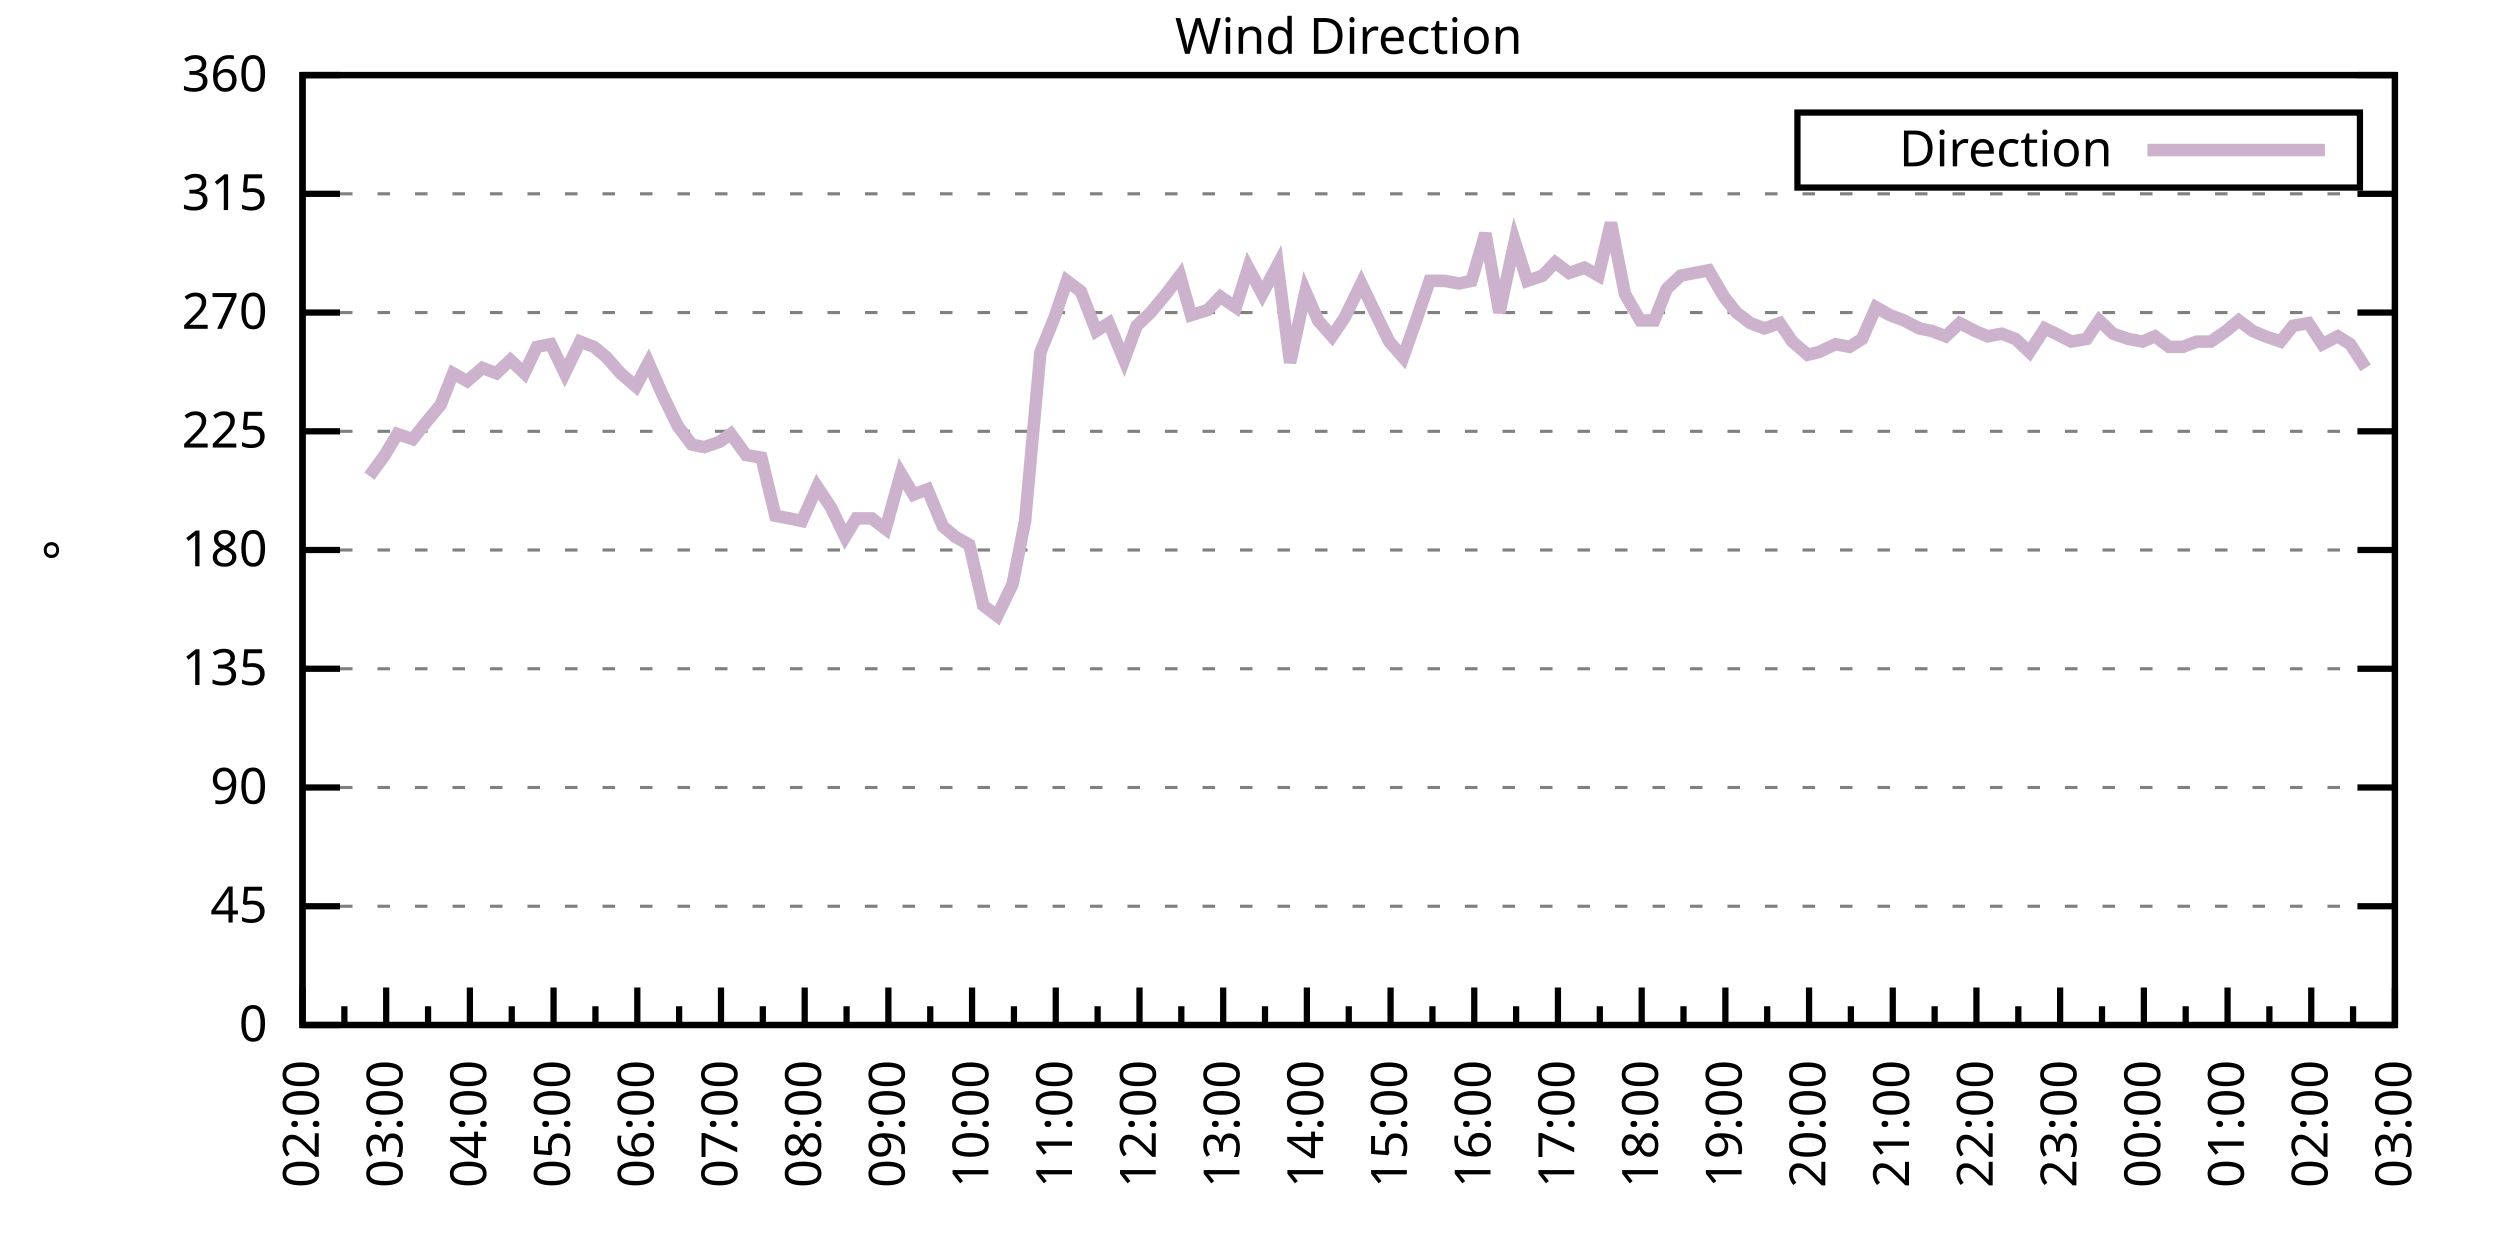
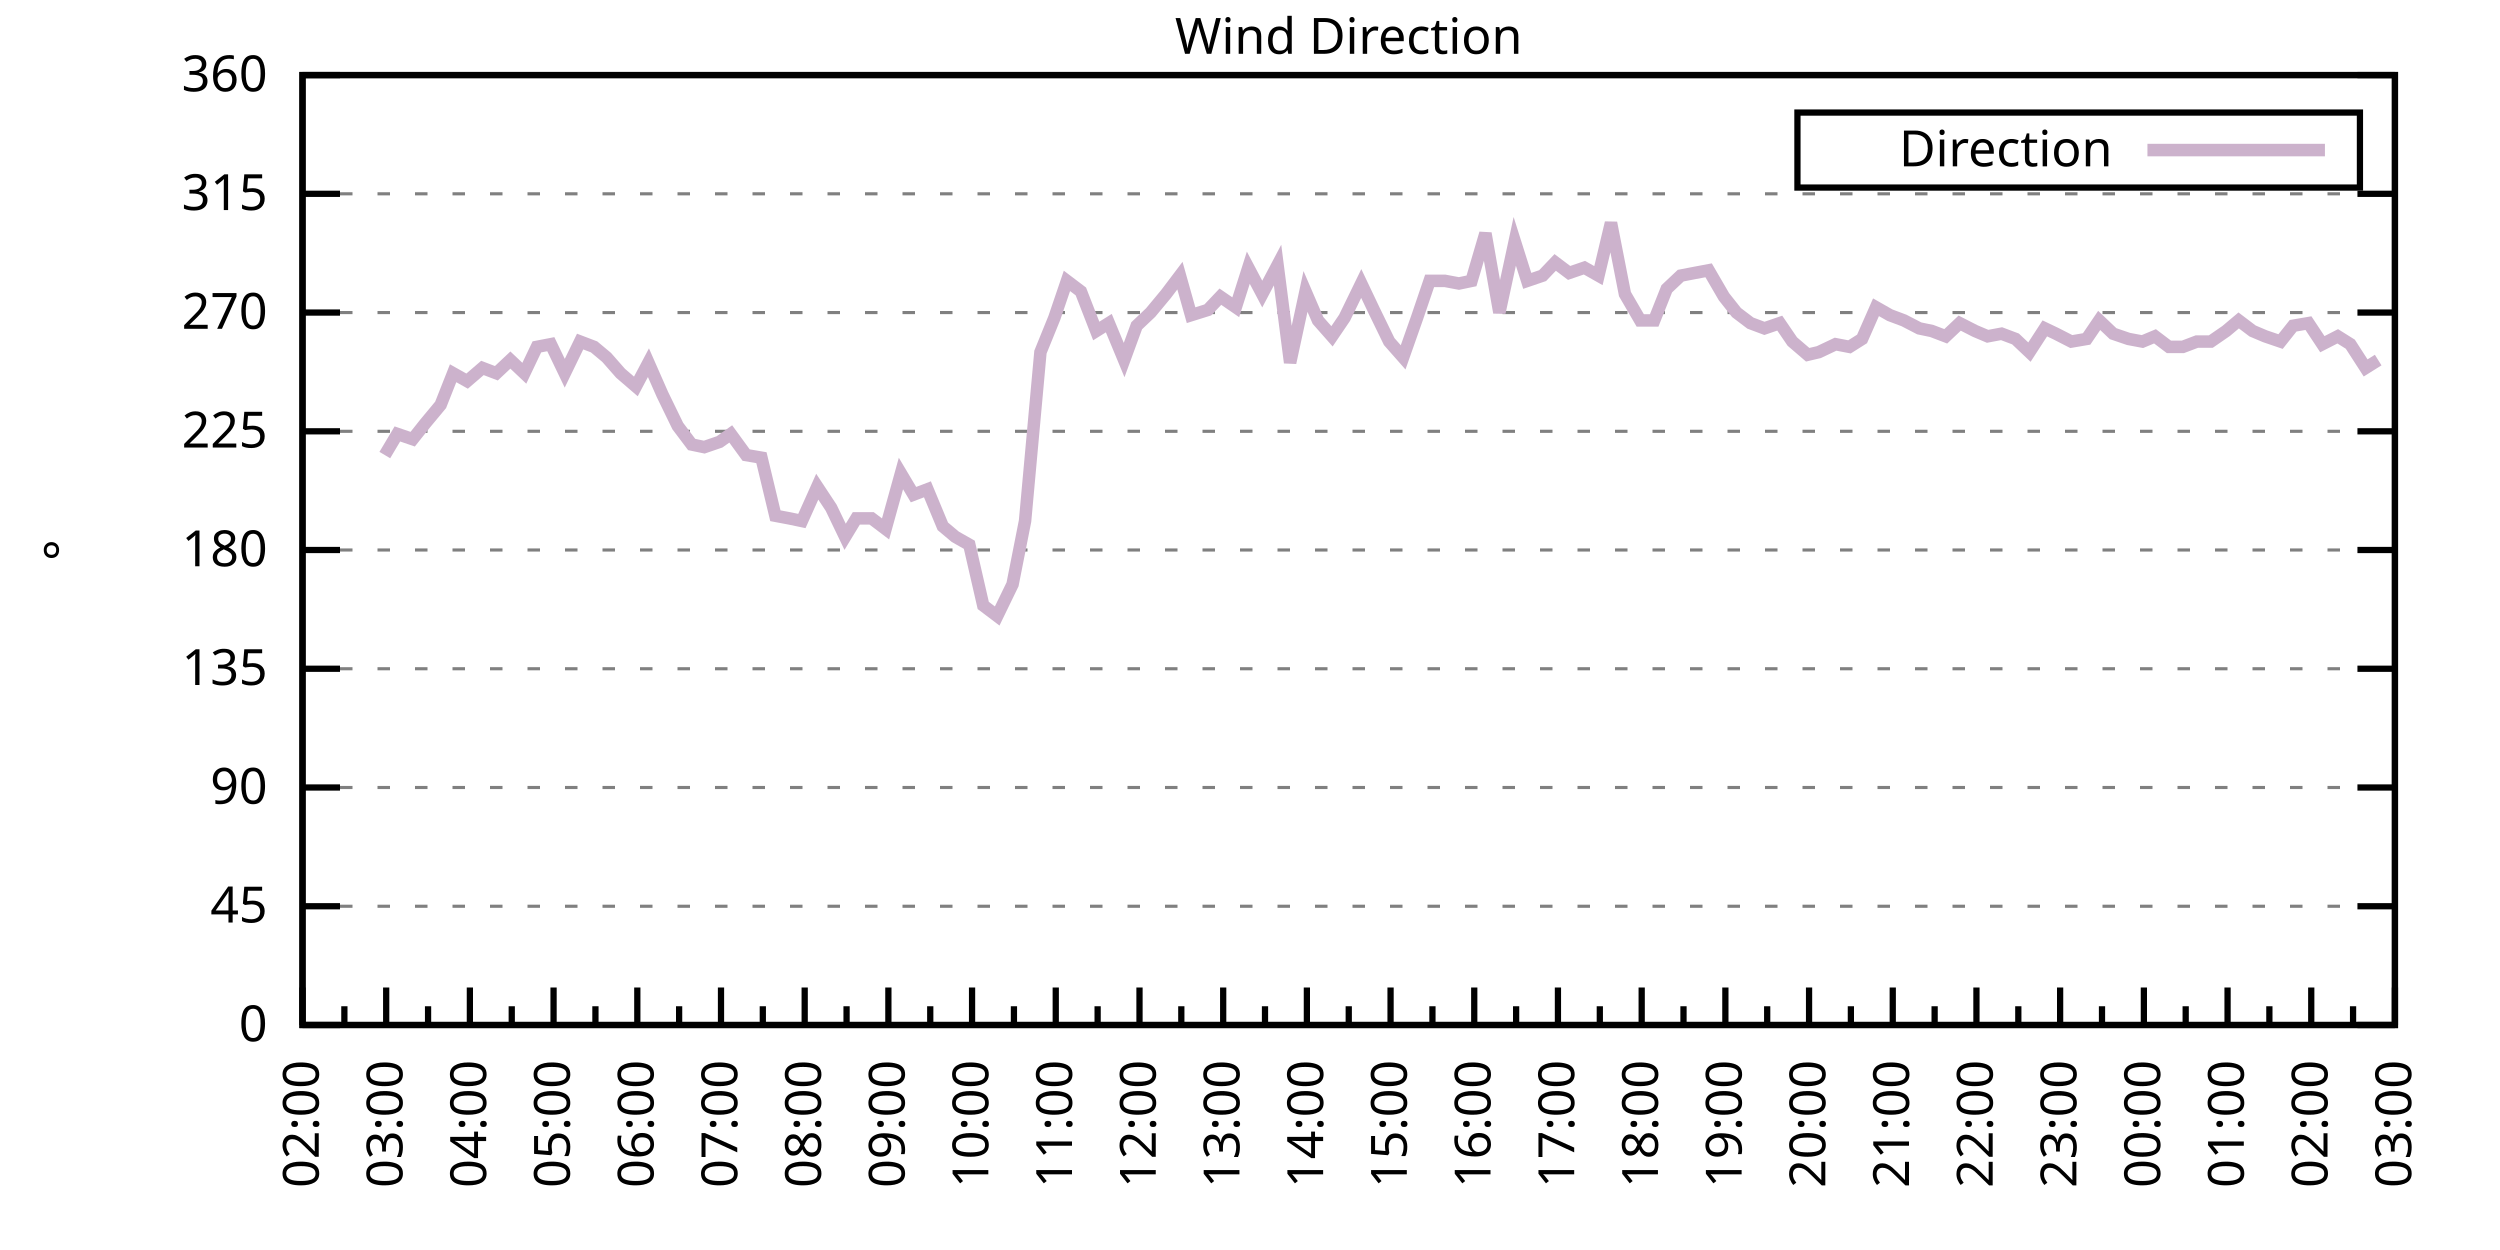
<svg xmlns="http://www.w3.org/2000/svg" xmlns:xlink="http://www.w3.org/1999/xlink" width="400" height="200" viewBox="0 0 400 200">
  <g id="gnuplot_canvas">
    <rect x="0" y="0" width="400" height="200" fill="none" />
    <defs>
      <circle id="gpDot" r="0.5" stroke-width="0.5" stroke="currentColor" />
      <path id="gpPt0" stroke-width="0.333" stroke="currentColor" d="M-1,0 h2 M0,-1 v2" />
      <path id="gpPt1" stroke-width="0.333" stroke="currentColor" d="M-1,-1 L1,1 M1,-1 L-1,1" />
      <path id="gpPt2" stroke-width="0.333" stroke="currentColor" d="M-1,0 L1,0 M0,-1 L0,1 M-1,-1 L1,1 M-1,1 L1,-1" />
      <rect id="gpPt3" stroke-width="0.333" stroke="currentColor" x="-1" y="-1" width="2" height="2" />
      <rect id="gpPt4" stroke-width="0.333" stroke="currentColor" fill="currentColor" x="-1" y="-1" width="2" height="2" />
      <circle id="gpPt5" stroke-width="0.333" stroke="currentColor" cx="0" cy="0" r="1" />
      <use xlink:href="#gpPt5" id="gpPt6" fill="currentColor" stroke="none" />
      <path id="gpPt7" stroke-width="0.333" stroke="currentColor" d="M0,-1.33 L-1.33,0.67 L1.33,0.67 z" />
      <use xlink:href="#gpPt7" id="gpPt8" fill="currentColor" stroke="none" />
      <use xlink:href="#gpPt7" id="gpPt9" stroke="currentColor" transform="rotate(180)" />
      <use xlink:href="#gpPt9" id="gpPt10" fill="currentColor" stroke="none" />
      <use xlink:href="#gpPt3" id="gpPt11" stroke="currentColor" transform="rotate(45)" />
      <use xlink:href="#gpPt11" id="gpPt12" fill="currentColor" stroke="none" />
      <path id="gpPt13" stroke-width="0.333" stroke="currentColor" d="M0,1.330 L1.265,0.411 L0.782,-1.067 L-0.782,-1.076 L-1.265,0.411 z" />
      <use xlink:href="#gpPt13" id="gpPt14" fill="currentColor" stroke="none" />
      <filter id="textbox" filterUnits="objectBoundingBox" x="0" y="0" height="1" width="1">
        <feFlood flood-color="white" flood-opacity="1" result="bgnd" />
        <feComposite in="SourceGraphic" in2="bgnd" operator="atop" />
      </filter>
      <filter id="greybox" filterUnits="objectBoundingBox" x="0" y="0" height="1" width="1">
        <feFlood flood-color="lightgrey" flood-opacity="1" result="grey" />
        <feComposite in="SourceGraphic" in2="grey" operator="atop" />
      </filter>
    </defs>
    <g fill="none" color="white" stroke="currentColor" stroke-width="1.00" stroke-linecap="butt" stroke-linejoin="miter">
</g>
    <g fill="none" color="black" stroke="currentColor" stroke-width="1.00" stroke-linecap="butt" stroke-linejoin="miter">
      <g stroke="none" shape-rendering="crispEdges">
        <polygon fill="rgb(255, 255, 255)" points="48.40,164.00 383.18,164.00 383.18,12.02 48.40,12.02 " />
      </g>
    </g>
    <g fill="none" color="black" stroke="currentColor" stroke-width="1.00" stroke-linecap="butt" stroke-linejoin="miter">
</g>
    <g fill="none" color="black" stroke="black" stroke-width="0.50" stroke-linecap="butt" stroke-linejoin="miter">
</g>
    <g fill="none" color="gray" stroke="currentColor" stroke-width="0.50" stroke-linecap="butt" stroke-linejoin="miter">
      <path stroke="gray" stroke-dasharray="2,4" class="gridline" d="M48.40,164.00 L383.19,164.00  " />
    </g>
    <g fill="none" color="gray" stroke="gray" stroke-width="1.00" stroke-linecap="butt" stroke-linejoin="miter">
</g>
    <g fill="none" color="black" stroke="currentColor" stroke-width="1.00" stroke-linecap="butt" stroke-linejoin="miter">
      <path stroke="black" d="M48.40,164.00 L54.40,164.00 M383.19,164.00 L377.19,164.00  " />
      <g transform="translate(42.80,166.60)" stroke="none" fill="black" font-family="Sans" font-size="8.00" text-anchor="end">
        <text>
          <tspan font-family="Sans"> 0</tspan>
        </text>
      </g>
    </g>
    <g fill="none" color="black" stroke="currentColor" stroke-width="1.00" stroke-linecap="butt" stroke-linejoin="miter">
</g>
    <g fill="none" color="black" stroke="black" stroke-width="0.50" stroke-linecap="butt" stroke-linejoin="miter">
</g>
    <g fill="none" color="gray" stroke="currentColor" stroke-width="0.50" stroke-linecap="butt" stroke-linejoin="miter">
      <path stroke="gray" stroke-dasharray="2,4" class="gridline" d="M48.40,145.00 L383.19,145.00  " />
    </g>
    <g fill="none" color="gray" stroke="gray" stroke-width="1.00" stroke-linecap="butt" stroke-linejoin="miter">
</g>
    <g fill="none" color="black" stroke="currentColor" stroke-width="1.00" stroke-linecap="butt" stroke-linejoin="miter">
      <path stroke="black" d="M48.40,145.00 L54.40,145.00 M383.19,145.00 L377.19,145.00  " />
      <g transform="translate(42.80,147.60)" stroke="none" fill="black" font-family="Sans" font-size="8.00" text-anchor="end">
        <text>
          <tspan font-family="Sans"> 45</tspan>
        </text>
      </g>
    </g>
    <g fill="none" color="black" stroke="currentColor" stroke-width="1.00" stroke-linecap="butt" stroke-linejoin="miter">
</g>
    <g fill="none" color="black" stroke="black" stroke-width="0.50" stroke-linecap="butt" stroke-linejoin="miter">
</g>
    <g fill="none" color="gray" stroke="currentColor" stroke-width="0.50" stroke-linecap="butt" stroke-linejoin="miter">
      <path stroke="gray" stroke-dasharray="2,4" class="gridline" d="M48.40,126.00 L383.19,126.00  " />
    </g>
    <g fill="none" color="gray" stroke="gray" stroke-width="1.00" stroke-linecap="butt" stroke-linejoin="miter">
</g>
    <g fill="none" color="black" stroke="currentColor" stroke-width="1.00" stroke-linecap="butt" stroke-linejoin="miter">
      <path stroke="black" d="M48.40,126.00 L54.40,126.00 M383.19,126.00 L377.19,126.00  " />
      <g transform="translate(42.80,128.60)" stroke="none" fill="black" font-family="Sans" font-size="8.00" text-anchor="end">
        <text>
          <tspan font-family="Sans"> 90</tspan>
        </text>
      </g>
    </g>
    <g fill="none" color="black" stroke="currentColor" stroke-width="1.00" stroke-linecap="butt" stroke-linejoin="miter">
</g>
    <g fill="none" color="black" stroke="black" stroke-width="0.50" stroke-linecap="butt" stroke-linejoin="miter">
</g>
    <g fill="none" color="gray" stroke="currentColor" stroke-width="0.50" stroke-linecap="butt" stroke-linejoin="miter">
      <path stroke="gray" stroke-dasharray="2,4" class="gridline" d="M48.40,107.00 L383.19,107.00  " />
    </g>
    <g fill="none" color="gray" stroke="gray" stroke-width="1.00" stroke-linecap="butt" stroke-linejoin="miter">
</g>
    <g fill="none" color="black" stroke="currentColor" stroke-width="1.00" stroke-linecap="butt" stroke-linejoin="miter">
      <path stroke="black" d="M48.40,107.00 L54.40,107.00 M383.19,107.00 L377.19,107.00  " />
      <g transform="translate(42.80,109.60)" stroke="none" fill="black" font-family="Sans" font-size="8.00" text-anchor="end">
        <text>
          <tspan font-family="Sans"> 135</tspan>
        </text>
      </g>
    </g>
    <g fill="none" color="black" stroke="currentColor" stroke-width="1.00" stroke-linecap="butt" stroke-linejoin="miter">
</g>
    <g fill="none" color="black" stroke="black" stroke-width="0.50" stroke-linecap="butt" stroke-linejoin="miter">
</g>
    <g fill="none" color="gray" stroke="currentColor" stroke-width="0.50" stroke-linecap="butt" stroke-linejoin="miter">
      <path stroke="gray" stroke-dasharray="2,4" class="gridline" d="M48.40,88.00 L383.19,88.00  " />
    </g>
    <g fill="none" color="gray" stroke="gray" stroke-width="1.00" stroke-linecap="butt" stroke-linejoin="miter">
</g>
    <g fill="none" color="black" stroke="currentColor" stroke-width="1.00" stroke-linecap="butt" stroke-linejoin="miter">
      <path stroke="black" d="M48.40,88.00 L54.40,88.00 M383.19,88.00 L377.19,88.00  " />
      <g transform="translate(42.80,90.60)" stroke="none" fill="black" font-family="Sans" font-size="8.00" text-anchor="end">
        <text>
          <tspan font-family="Sans"> 180</tspan>
        </text>
      </g>
    </g>
    <g fill="none" color="black" stroke="currentColor" stroke-width="1.00" stroke-linecap="butt" stroke-linejoin="miter">
</g>
    <g fill="none" color="black" stroke="black" stroke-width="0.50" stroke-linecap="butt" stroke-linejoin="miter">
</g>
    <g fill="none" color="gray" stroke="currentColor" stroke-width="0.50" stroke-linecap="butt" stroke-linejoin="miter">
      <path stroke="gray" stroke-dasharray="2,4" class="gridline" d="M48.40,69.01 L383.19,69.01  " />
    </g>
    <g fill="none" color="gray" stroke="gray" stroke-width="1.00" stroke-linecap="butt" stroke-linejoin="miter">
</g>
    <g fill="none" color="black" stroke="currentColor" stroke-width="1.00" stroke-linecap="butt" stroke-linejoin="miter">
      <path stroke="black" d="M48.40,69.01 L54.40,69.01 M383.19,69.01 L377.19,69.01  " />
      <g transform="translate(42.80,71.61)" stroke="none" fill="black" font-family="Sans" font-size="8.00" text-anchor="end">
        <text>
          <tspan font-family="Sans"> 225</tspan>
        </text>
      </g>
    </g>
    <g fill="none" color="black" stroke="currentColor" stroke-width="1.00" stroke-linecap="butt" stroke-linejoin="miter">
</g>
    <g fill="none" color="black" stroke="black" stroke-width="0.50" stroke-linecap="butt" stroke-linejoin="miter">
</g>
    <g fill="none" color="gray" stroke="currentColor" stroke-width="0.50" stroke-linecap="butt" stroke-linejoin="miter">
      <path stroke="gray" stroke-dasharray="2,4" class="gridline" d="M48.40,50.01 L383.19,50.01  " />
    </g>
    <g fill="none" color="gray" stroke="gray" stroke-width="1.00" stroke-linecap="butt" stroke-linejoin="miter">
</g>
    <g fill="none" color="black" stroke="currentColor" stroke-width="1.00" stroke-linecap="butt" stroke-linejoin="miter">
      <path stroke="black" d="M48.40,50.01 L54.40,50.01 M383.19,50.01 L377.19,50.01  " />
      <g transform="translate(42.80,52.61)" stroke="none" fill="black" font-family="Sans" font-size="8.00" text-anchor="end">
        <text>
          <tspan font-family="Sans"> 270</tspan>
        </text>
      </g>
    </g>
    <g fill="none" color="black" stroke="currentColor" stroke-width="1.00" stroke-linecap="butt" stroke-linejoin="miter">
</g>
    <g fill="none" color="black" stroke="black" stroke-width="0.50" stroke-linecap="butt" stroke-linejoin="miter">
</g>
    <g fill="none" color="gray" stroke="currentColor" stroke-width="0.50" stroke-linecap="butt" stroke-linejoin="miter">
      <path stroke="gray" stroke-dasharray="2,4" class="gridline" d="M48.40,31.01 L383.19,31.01  " />
    </g>
    <g fill="none" color="gray" stroke="gray" stroke-width="1.00" stroke-linecap="butt" stroke-linejoin="miter">
</g>
    <g fill="none" color="black" stroke="currentColor" stroke-width="1.00" stroke-linecap="butt" stroke-linejoin="miter">
      <path stroke="black" d="M48.40,31.01 L54.40,31.01 M383.19,31.01 L377.19,31.01  " />
      <g transform="translate(42.80,33.61)" stroke="none" fill="black" font-family="Sans" font-size="8.00" text-anchor="end">
        <text>
          <tspan font-family="Sans"> 315</tspan>
        </text>
      </g>
    </g>
    <g fill="none" color="black" stroke="currentColor" stroke-width="1.00" stroke-linecap="butt" stroke-linejoin="miter">
</g>
    <g fill="none" color="black" stroke="black" stroke-width="0.50" stroke-linecap="butt" stroke-linejoin="miter">
</g>
    <g fill="none" color="gray" stroke="currentColor" stroke-width="0.50" stroke-linecap="butt" stroke-linejoin="miter">
      <path stroke="gray" stroke-dasharray="2,4" class="gridline" d="M48.40,12.01 L383.19,12.01  " />
    </g>
    <g fill="none" color="gray" stroke="gray" stroke-width="1.00" stroke-linecap="butt" stroke-linejoin="miter">
</g>
    <g fill="none" color="black" stroke="currentColor" stroke-width="1.00" stroke-linecap="butt" stroke-linejoin="miter">
      <path stroke="black" d="M48.40,12.01 L54.40,12.01 M383.19,12.01 L377.19,12.01  " />
      <g transform="translate(42.80,14.61)" stroke="none" fill="black" font-family="Sans" font-size="8.00" text-anchor="end">
        <text>
          <tspan font-family="Sans"> 360</tspan>
        </text>
      </g>
    </g>
    <g fill="none" color="black" stroke="currentColor" stroke-width="1.00" stroke-linecap="butt" stroke-linejoin="miter">
      <path stroke="black" d="M48.40,164.00 L48.40,158.00  " />
      <g transform="translate(51.00,169.60) rotate(270)" stroke="none" fill="black" font-family="Sans" font-size="8.00" text-anchor="end">
        <text>
          <tspan font-family="Sans">02:00</tspan>
        </text>
      </g>
    </g>
    <g fill="none" color="black" stroke="currentColor" stroke-width="1.00" stroke-linecap="butt" stroke-linejoin="miter">
      <path stroke="black" d="M55.10,164.00 L55.10,161.00 M61.79,164.00 L61.79,158.00  " />
      <g transform="translate(64.39,169.60) rotate(270)" stroke="none" fill="black" font-family="Sans" font-size="8.00" text-anchor="end">
        <text>
          <tspan font-family="Sans">03:00</tspan>
        </text>
      </g>
    </g>
    <g fill="none" color="black" stroke="currentColor" stroke-width="1.00" stroke-linecap="butt" stroke-linejoin="miter">
      <path stroke="black" d="M68.49,164.00 L68.49,161.00 M75.18,164.00 L75.18,158.00  " />
      <g transform="translate(77.78,169.60) rotate(270)" stroke="none" fill="black" font-family="Sans" font-size="8.00" text-anchor="end">
        <text>
          <tspan font-family="Sans">04:00</tspan>
        </text>
      </g>
    </g>
    <g fill="none" color="black" stroke="currentColor" stroke-width="1.00" stroke-linecap="butt" stroke-linejoin="miter">
      <path stroke="black" d="M81.88,164.00 L81.88,161.00 M88.57,164.00 L88.57,158.00  " />
      <g transform="translate(91.17,169.60) rotate(270)" stroke="none" fill="black" font-family="Sans" font-size="8.00" text-anchor="end">
        <text>
          <tspan font-family="Sans">05:00</tspan>
        </text>
      </g>
    </g>
    <g fill="none" color="black" stroke="currentColor" stroke-width="1.00" stroke-linecap="butt" stroke-linejoin="miter">
      <path stroke="black" d="M95.27,164.00 L95.27,161.00 M101.97,164.00 L101.97,158.00  " />
      <g transform="translate(104.57,169.60) rotate(270)" stroke="none" fill="black" font-family="Sans" font-size="8.00" text-anchor="end">
        <text>
          <tspan font-family="Sans">06:00</tspan>
        </text>
      </g>
    </g>
    <g fill="none" color="black" stroke="currentColor" stroke-width="1.00" stroke-linecap="butt" stroke-linejoin="miter">
      <path stroke="black" d="M108.66,164.00 L108.66,161.00 M115.36,164.00 L115.36,158.00  " />
      <g transform="translate(117.96,169.60) rotate(270)" stroke="none" fill="black" font-family="Sans" font-size="8.00" text-anchor="end">
        <text>
          <tspan font-family="Sans">07:00</tspan>
        </text>
      </g>
    </g>
    <g fill="none" color="black" stroke="currentColor" stroke-width="1.00" stroke-linecap="butt" stroke-linejoin="miter">
      <path stroke="black" d="M122.05,164.00 L122.05,161.00 M128.75,164.00 L128.75,158.00  " />
      <g transform="translate(131.35,169.60) rotate(270)" stroke="none" fill="black" font-family="Sans" font-size="8.00" text-anchor="end">
        <text>
          <tspan font-family="Sans">08:00</tspan>
        </text>
      </g>
    </g>
    <g fill="none" color="black" stroke="currentColor" stroke-width="1.00" stroke-linecap="butt" stroke-linejoin="miter">
      <path stroke="black" d="M135.45,164.00 L135.45,161.00 M142.14,164.00 L142.14,158.00  " />
      <g transform="translate(144.74,169.60) rotate(270)" stroke="none" fill="black" font-family="Sans" font-size="8.00" text-anchor="end">
        <text>
          <tspan font-family="Sans">09:00</tspan>
        </text>
      </g>
    </g>
    <g fill="none" color="black" stroke="currentColor" stroke-width="1.00" stroke-linecap="butt" stroke-linejoin="miter">
      <path stroke="black" d="M148.84,164.00 L148.84,161.00 M155.53,164.00 L155.53,158.00  " />
      <g transform="translate(158.13,169.60) rotate(270)" stroke="none" fill="black" font-family="Sans" font-size="8.00" text-anchor="end">
        <text>
          <tspan font-family="Sans">10:00</tspan>
        </text>
      </g>
    </g>
    <g fill="none" color="black" stroke="currentColor" stroke-width="1.00" stroke-linecap="butt" stroke-linejoin="miter">
      <path stroke="black" d="M162.23,164.00 L162.23,161.00 M168.92,164.00 L168.92,158.00  " />
      <g transform="translate(171.52,169.60) rotate(270)" stroke="none" fill="black" font-family="Sans" font-size="8.00" text-anchor="end">
        <text>
          <tspan font-family="Sans">11:00</tspan>
        </text>
      </g>
    </g>
    <g fill="none" color="black" stroke="currentColor" stroke-width="1.00" stroke-linecap="butt" stroke-linejoin="miter">
      <path stroke="black" d="M175.62,164.00 L175.62,161.00 M182.32,164.00 L182.32,158.00  " />
      <g transform="translate(184.92,169.60) rotate(270)" stroke="none" fill="black" font-family="Sans" font-size="8.00" text-anchor="end">
        <text>
          <tspan font-family="Sans">12:00</tspan>
        </text>
      </g>
    </g>
    <g fill="none" color="black" stroke="currentColor" stroke-width="1.00" stroke-linecap="butt" stroke-linejoin="miter">
      <path stroke="black" d="M189.01,164.00 L189.01,161.00 M195.71,164.00 L195.71,158.00  " />
      <g transform="translate(198.31,169.60) rotate(270)" stroke="none" fill="black" font-family="Sans" font-size="8.00" text-anchor="end">
        <text>
          <tspan font-family="Sans">13:00</tspan>
        </text>
      </g>
    </g>
    <g fill="none" color="black" stroke="currentColor" stroke-width="1.00" stroke-linecap="butt" stroke-linejoin="miter">
      <path stroke="black" d="M202.40,164.00 L202.40,161.00 M209.10,164.00 L209.10,158.00  " />
      <g transform="translate(211.70,169.60) rotate(270)" stroke="none" fill="black" font-family="Sans" font-size="8.00" text-anchor="end">
        <text>
          <tspan font-family="Sans">14:00</tspan>
        </text>
      </g>
    </g>
    <g fill="none" color="black" stroke="currentColor" stroke-width="1.00" stroke-linecap="butt" stroke-linejoin="miter">
      <path stroke="black" d="M215.80,164.00 L215.80,161.00 M222.49,164.00 L222.49,158.00  " />
      <g transform="translate(225.09,169.60) rotate(270)" stroke="none" fill="black" font-family="Sans" font-size="8.00" text-anchor="end">
        <text>
          <tspan font-family="Sans">15:00</tspan>
        </text>
      </g>
    </g>
    <g fill="none" color="black" stroke="currentColor" stroke-width="1.00" stroke-linecap="butt" stroke-linejoin="miter">
      <path stroke="black" d="M229.19,164.00 L229.19,161.00 M235.88,164.00 L235.88,158.00  " />
      <g transform="translate(238.48,169.60) rotate(270)" stroke="none" fill="black" font-family="Sans" font-size="8.00" text-anchor="end">
        <text>
          <tspan font-family="Sans">16:00</tspan>
        </text>
      </g>
    </g>
    <g fill="none" color="black" stroke="currentColor" stroke-width="1.00" stroke-linecap="butt" stroke-linejoin="miter">
      <path stroke="black" d="M242.58,164.00 L242.58,161.00 M249.27,164.00 L249.27,158.00  " />
      <g transform="translate(251.87,169.60) rotate(270)" stroke="none" fill="black" font-family="Sans" font-size="8.00" text-anchor="end">
        <text>
          <tspan font-family="Sans">17:00</tspan>
        </text>
      </g>
    </g>
    <g fill="none" color="black" stroke="currentColor" stroke-width="1.00" stroke-linecap="butt" stroke-linejoin="miter">
      <path stroke="black" d="M255.97,164.00 L255.97,161.00 M262.67,164.00 L262.67,158.00  " />
      <g transform="translate(265.27,169.60) rotate(270)" stroke="none" fill="black" font-family="Sans" font-size="8.00" text-anchor="end">
        <text>
          <tspan font-family="Sans">18:00</tspan>
        </text>
      </g>
    </g>
    <g fill="none" color="black" stroke="currentColor" stroke-width="1.00" stroke-linecap="butt" stroke-linejoin="miter">
      <path stroke="black" d="M269.36,164.00 L269.36,161.00 M276.06,164.00 L276.06,158.00  " />
      <g transform="translate(278.66,169.60) rotate(270)" stroke="none" fill="black" font-family="Sans" font-size="8.00" text-anchor="end">
        <text>
          <tspan font-family="Sans">19:00</tspan>
        </text>
      </g>
    </g>
    <g fill="none" color="black" stroke="currentColor" stroke-width="1.00" stroke-linecap="butt" stroke-linejoin="miter">
      <path stroke="black" d="M282.75,164.00 L282.75,161.00 M289.45,164.00 L289.45,158.00  " />
      <g transform="translate(292.05,169.60) rotate(270)" stroke="none" fill="black" font-family="Sans" font-size="8.00" text-anchor="end">
        <text>
          <tspan font-family="Sans">20:00</tspan>
        </text>
      </g>
    </g>
    <g fill="none" color="black" stroke="currentColor" stroke-width="1.00" stroke-linecap="butt" stroke-linejoin="miter">
      <path stroke="black" d="M296.14,164.00 L296.14,161.00 M302.84,164.00 L302.84,158.00  " />
      <g transform="translate(305.44,169.60) rotate(270)" stroke="none" fill="black" font-family="Sans" font-size="8.00" text-anchor="end">
        <text>
          <tspan font-family="Sans">21:00</tspan>
        </text>
      </g>
    </g>
    <g fill="none" color="black" stroke="currentColor" stroke-width="1.00" stroke-linecap="butt" stroke-linejoin="miter">
      <path stroke="black" d="M309.54,164.00 L309.54,161.00 M316.23,164.00 L316.23,158.00  " />
      <g transform="translate(318.83,169.60) rotate(270)" stroke="none" fill="black" font-family="Sans" font-size="8.00" text-anchor="end">
        <text>
          <tspan font-family="Sans">22:00</tspan>
        </text>
      </g>
    </g>
    <g fill="none" color="black" stroke="currentColor" stroke-width="1.00" stroke-linecap="butt" stroke-linejoin="miter">
      <path stroke="black" d="M322.93,164.00 L322.93,161.00 M329.62,164.00 L329.62,158.00  " />
      <g transform="translate(332.22,169.60) rotate(270)" stroke="none" fill="black" font-family="Sans" font-size="8.00" text-anchor="end">
        <text>
          <tspan font-family="Sans">23:00</tspan>
        </text>
      </g>
    </g>
    <g fill="none" color="black" stroke="currentColor" stroke-width="1.00" stroke-linecap="butt" stroke-linejoin="miter">
      <path stroke="black" d="M336.32,164.00 L336.32,161.00 M343.02,164.00 L343.02,158.00  " />
      <g transform="translate(345.62,169.60) rotate(270)" stroke="none" fill="black" font-family="Sans" font-size="8.00" text-anchor="end">
        <text>
          <tspan font-family="Sans">00:00</tspan>
        </text>
      </g>
    </g>
    <g fill="none" color="black" stroke="currentColor" stroke-width="1.00" stroke-linecap="butt" stroke-linejoin="miter">
      <path stroke="black" d="M349.71,164.00 L349.71,161.00 M356.41,164.00 L356.41,158.00  " />
      <g transform="translate(359.01,169.60) rotate(270)" stroke="none" fill="black" font-family="Sans" font-size="8.00" text-anchor="end">
        <text>
          <tspan font-family="Sans">01:00</tspan>
        </text>
      </g>
    </g>
    <g fill="none" color="black" stroke="currentColor" stroke-width="1.00" stroke-linecap="butt" stroke-linejoin="miter">
      <path stroke="black" d="M363.10,164.00 L363.10,161.00 M369.80,164.00 L369.80,158.00  " />
      <g transform="translate(372.40,169.60) rotate(270)" stroke="none" fill="black" font-family="Sans" font-size="8.00" text-anchor="end">
        <text>
          <tspan font-family="Sans">02:00</tspan>
        </text>
      </g>
    </g>
    <g fill="none" color="black" stroke="currentColor" stroke-width="1.00" stroke-linecap="butt" stroke-linejoin="miter">
      <path stroke="black" d="M376.49,164.00 L376.49,161.00 M383.19,164.00 L383.19,158.00  " />
      <g transform="translate(385.79,169.60) rotate(270)" stroke="none" fill="black" font-family="Sans" font-size="8.00" text-anchor="end">
        <text>
          <tspan font-family="Sans">03:00</tspan>
        </text>
      </g>
    </g>
    <g fill="none" color="black" stroke="currentColor" stroke-width="1.00" stroke-linecap="butt" stroke-linejoin="miter">
</g>
    <g fill="none" color="black" stroke="currentColor" stroke-width="1.00" stroke-linecap="butt" stroke-linejoin="miter">
      <path stroke="black" d="M48.40,12.01 L48.40,164.00 L383.19,164.00 L383.19,12.01 L48.40,12.01 Z  " />
    </g>
    <g fill="none" color="black" stroke="currentColor" stroke-width="1.00" stroke-linecap="butt" stroke-linejoin="miter">
      <g transform="translate(12.80,88.01) rotate(270)" stroke="none" fill="black" font-family="Sans" font-size="8.00" text-anchor="middle">
        <text>
          <tspan font-family="Sans">°</tspan>
        </text>
      </g>
    </g>
    <g fill="none" color="black" stroke="currentColor" stroke-width="1.00" stroke-linecap="butt" stroke-linejoin="miter">
</g>
    <g fill="none" color="black" stroke="currentColor" stroke-width="1.00" stroke-linecap="butt" stroke-linejoin="miter">
      <path stroke="black" d="M287.59,30.01 L287.59,18.01 L377.59,18.01 L377.59,30.01 L287.59,30.01 Z  " />
    </g>
    <g id="Wind_direction_plot_1">
      <g fill="none" color="white" stroke="black" stroke-width="2.00" stroke-linecap="butt" stroke-linejoin="miter">
</g>
      <g fill="none" color="black" stroke="currentColor" stroke-width="2.00" stroke-linecap="butt" stroke-linejoin="miter">
        <g transform="translate(337.99,26.61)" stroke="none" fill="black" font-family="Sans" font-size="8.00" text-anchor="end">
          <text>
            <tspan font-family="Sans">Direction</tspan>
          </text>
        </g>
      </g>
      <g fill="none" color="black" stroke="currentColor" stroke-width="2.00" stroke-linecap="butt" stroke-linejoin="miter">
-         <path stroke="rgb(204, 178, 204)" d="M343.59,24.01 L371.99,24.01 M59.11,76.18 L61.57,72.81 L63.58,69.43 L66.03,70.27 L68.04,67.74 L70.50,64.78   L72.50,59.72 L74.74,60.98 L77.19,58.87 L79.42,59.72 L81.66,57.61 L83.89,59.72 L85.90,55.50 L88.13,55.07   L90.36,59.72 L92.82,54.65 L95.05,55.50 L97.06,57.18 L99.29,59.72 L101.74,61.83 L103.75,58.03 L105.98,63.10   L108.44,68.16 L110.67,71.12 L112.68,71.54 L115.13,70.70 L116.92,69.43 L119.38,72.81 L121.83,73.23 L124.06,82.52   L126.29,82.94 L128.30,83.36 L130.76,77.87 L132.99,81.25 L135.22,85.89 L137.01,82.94 L139.46,82.94 L141.69,84.63   L144.15,75.76 L146.16,79.14 L148.39,78.29 L150.85,84.21 L152.85,85.89 L155.09,87.16 L157.32,96.87 L159.55,98.56   L162.01,93.49 L164.01,83.36 L166.47,56.34 L168.70,50.85 L170.71,44.94 L172.94,46.63 L175.40,52.96 L177.41,51.70   L179.86,57.61 L181.87,52.12 L184.10,50.01 L186.56,47.05 L188.79,44.10 L190.57,50.43 L193.25,49.59 L195.26,47.47   L197.72,49.16 L199.73,42.83 L201.96,47.05 L204.41,42.41 L206.42,58.03 L208.88,46.63 L210.88,51.27 L213.12,53.81   L215.13,50.85 L217.80,45.36 L219.81,49.59 L222.27,54.65 L224.50,57.18 L226.73,50.85 L228.74,44.94 L231.20,44.94   L233.43,45.36 L235.44,44.94 L237.67,37.34 L239.90,50.01 L242.36,38.61 L244.36,44.94 L246.82,44.10 L248.83,41.99   L251.06,43.67 L253.51,42.83 L255.75,44.10 L257.76,35.65 L259.99,47.05 L262.44,51.27 L264.67,51.27 L266.68,46.21   L268.92,44.10 L271.15,43.67 L273.38,43.25 L275.83,47.47 L277.84,50.01 L280.07,51.70 L282.31,52.54 L284.76,51.70   L286.77,54.65 L289.23,56.76 L291.01,56.34 L293.69,55.07 L295.92,55.50 L297.93,54.23 L300.16,49.16 L302.39,50.43   L304.63,51.27 L307.08,52.54 L309.09,52.96 L311.32,53.81 L313.55,51.70 L316.01,52.96 L318.02,53.81 L320.25,53.39   L322.48,54.23 L324.71,56.34 L327.17,52.54 L328.95,53.39 L331.41,54.65 L333.86,54.23 L335.87,51.27 L338.10,53.39   L340.56,54.23 L342.79,54.65 L344.80,53.81 L347.03,55.50 L349.26,55.50 L351.50,54.65 L353.73,54.65 L356.18,52.96   L358.19,51.27 L360.42,52.96 L362.43,53.81 L364.89,54.65 L366.90,52.12 L369.35,51.70 L371.58,55.07 L374.04,53.81   L376.05,55.07 L378.50,58.87  " />
+         <path stroke="rgb(204, 178, 204)" d="M343.59,24.01 L371.99,24.01 M61.57,72.81 L63.58,69.43 L66.03,70.27 L68.04,67.74 L70.50,64.78 L72.50,59.72   L74.74,60.98 L77.19,58.87 L79.42,59.72 L81.66,57.61 L83.89,59.72 L85.90,55.50 L88.13,55.07 L90.36,59.72   L92.82,54.65 L95.05,55.50 L97.06,57.18 L99.29,59.72 L101.74,61.83 L103.75,58.03 L105.98,63.10 L108.44,68.16   L110.67,71.12 L112.68,71.54 L115.13,70.70 L116.92,69.43 L119.38,72.81 L121.83,73.23 L124.06,82.52 L126.29,82.94   L128.30,83.36 L130.76,77.87 L132.99,81.25 L135.22,85.89 L137.01,82.94 L139.46,82.94 L141.69,84.63 L144.15,75.76   L146.16,79.14 L148.39,78.29 L150.85,84.21 L152.85,85.89 L155.09,87.16 L157.32,96.87 L159.55,98.56 L162.01,93.49   L164.01,83.36 L166.47,56.34 L168.70,50.85 L170.71,44.94 L172.94,46.63 L175.40,52.96 L177.41,51.70 L179.86,57.61   L181.87,52.12 L184.10,50.01 L186.56,47.05 L188.79,44.10 L190.57,50.43 L193.25,49.59 L195.26,47.47 L197.72,49.16   L199.73,42.83 L201.96,47.05 L204.41,42.41 L206.42,58.03 L208.88,46.63 L210.88,51.27 L213.12,53.81 L215.13,50.85   L217.80,45.36 L219.81,49.59 L222.27,54.65 L224.50,57.18 L226.73,50.85 L228.74,44.94 L231.20,44.94 L233.43,45.36   L235.44,44.94 L237.67,37.34 L239.90,50.01 L242.36,38.61 L244.36,44.94 L246.82,44.10 L248.83,41.99 L251.06,43.67   L253.51,42.83 L255.75,44.10 L257.76,35.65 L259.99,47.05 L262.44,51.27 L264.67,51.27 L266.68,46.21 L268.92,44.10   L271.15,43.67 L273.38,43.25 L275.83,47.47 L277.84,50.01 L280.07,51.70 L282.31,52.54 L284.76,51.70 L286.77,54.65   L289.23,56.76 L291.01,56.34 L293.69,55.07 L295.92,55.50 L297.93,54.23 L300.16,49.16 L302.39,50.43 L304.63,51.27   L307.08,52.54 L309.09,52.96 L311.32,53.81 L313.55,51.70 L316.01,52.96 L318.02,53.81 L320.25,53.39 L322.48,54.23   L324.71,56.34 L327.17,52.54 L328.95,53.39 L331.41,54.65 L333.86,54.23 L335.87,51.27 L338.10,53.39 L340.56,54.23   L342.79,54.65 L344.80,53.81 L347.03,55.50 L349.26,55.50 L351.50,54.65 L353.73,54.65 L356.18,52.96 L358.19,51.27   L360.42,52.96 L362.43,53.81 L364.89,54.65 L366.90,52.12 L369.35,51.70 L371.58,55.07 L374.04,53.81 L376.05,55.07   L378.50,58.87 L380.51,57.61  " />
      </g>
    </g>
    <g fill="none" color="black" stroke="currentColor" stroke-width="2.00" stroke-linecap="butt" stroke-linejoin="miter">
</g>
    <g fill="none" color="black" stroke="black" stroke-width="1.00" stroke-linecap="butt" stroke-linejoin="miter">
</g>
    <g fill="none" color="black" stroke="currentColor" stroke-width="1.00" stroke-linecap="butt" stroke-linejoin="miter">
      <path stroke="black" d="M48.40,12.01 L48.40,164.00 L383.19,164.00 L383.19,12.01 L48.40,12.01 Z  " />
    </g>
    <g fill="none" color="black" stroke="currentColor" stroke-width="1.00" stroke-linecap="butt" stroke-linejoin="miter">
      <g transform="translate(215.79,8.61)" stroke="none" fill="black" font-family="Sans" font-size="8.00" text-anchor="middle">
        <text>
          <tspan font-family="Sans">Wind Direction</tspan>
        </text>
      </g>
    </g>
    <g fill="none" color="black" stroke="currentColor" stroke-width="1.00" stroke-linecap="butt" stroke-linejoin="miter">
</g>
  </g>
</svg>
